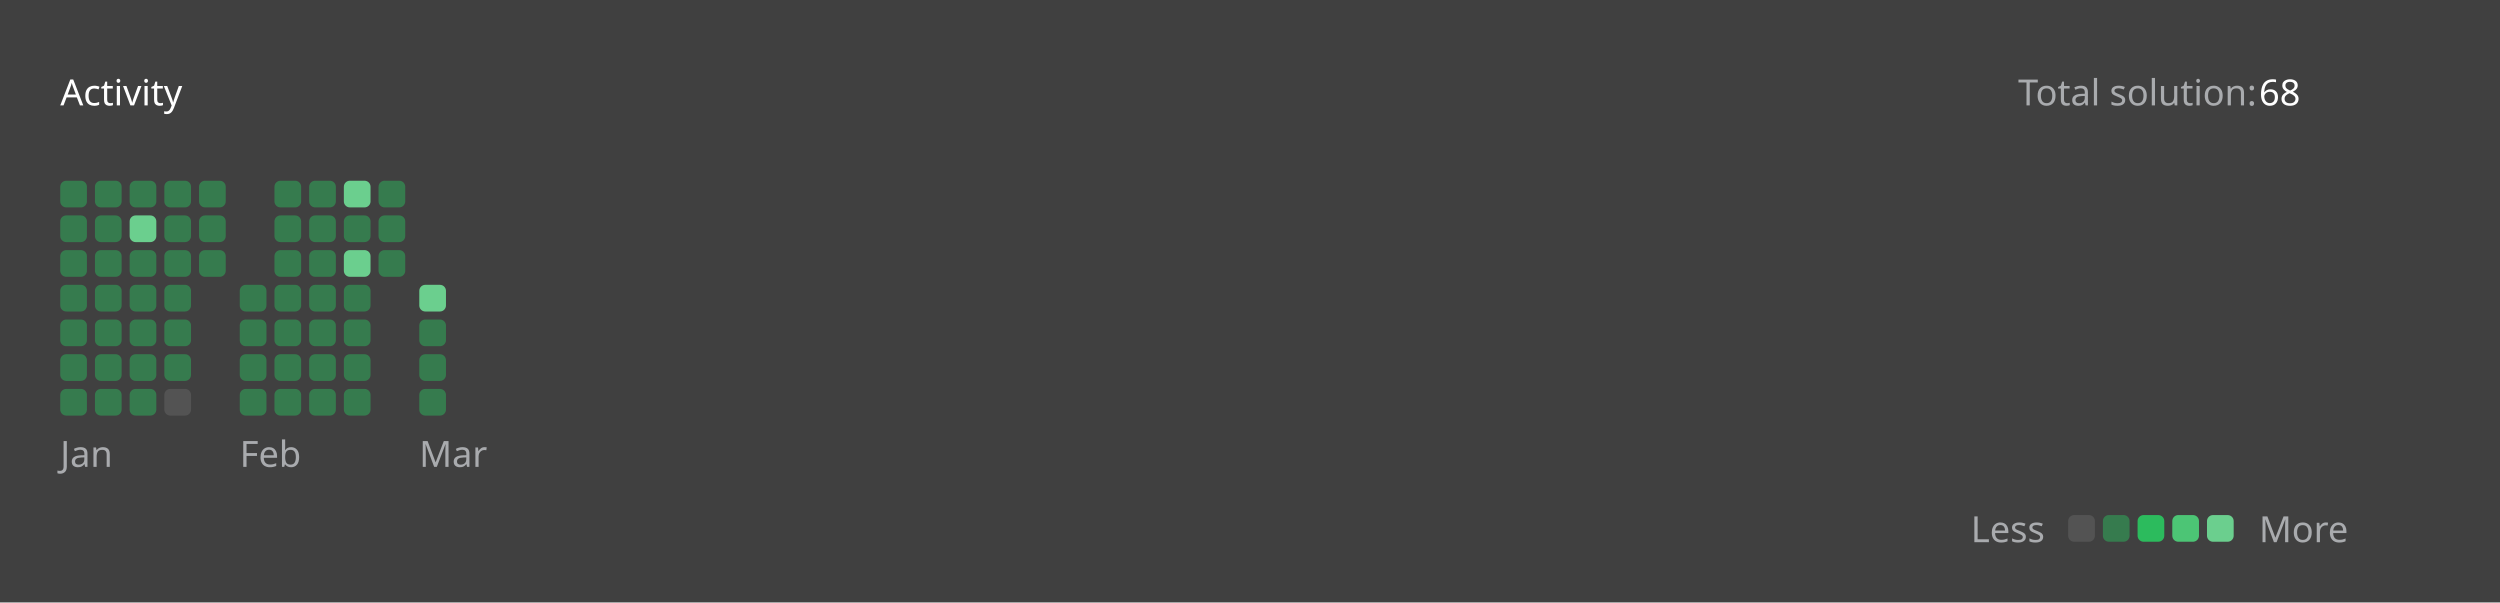
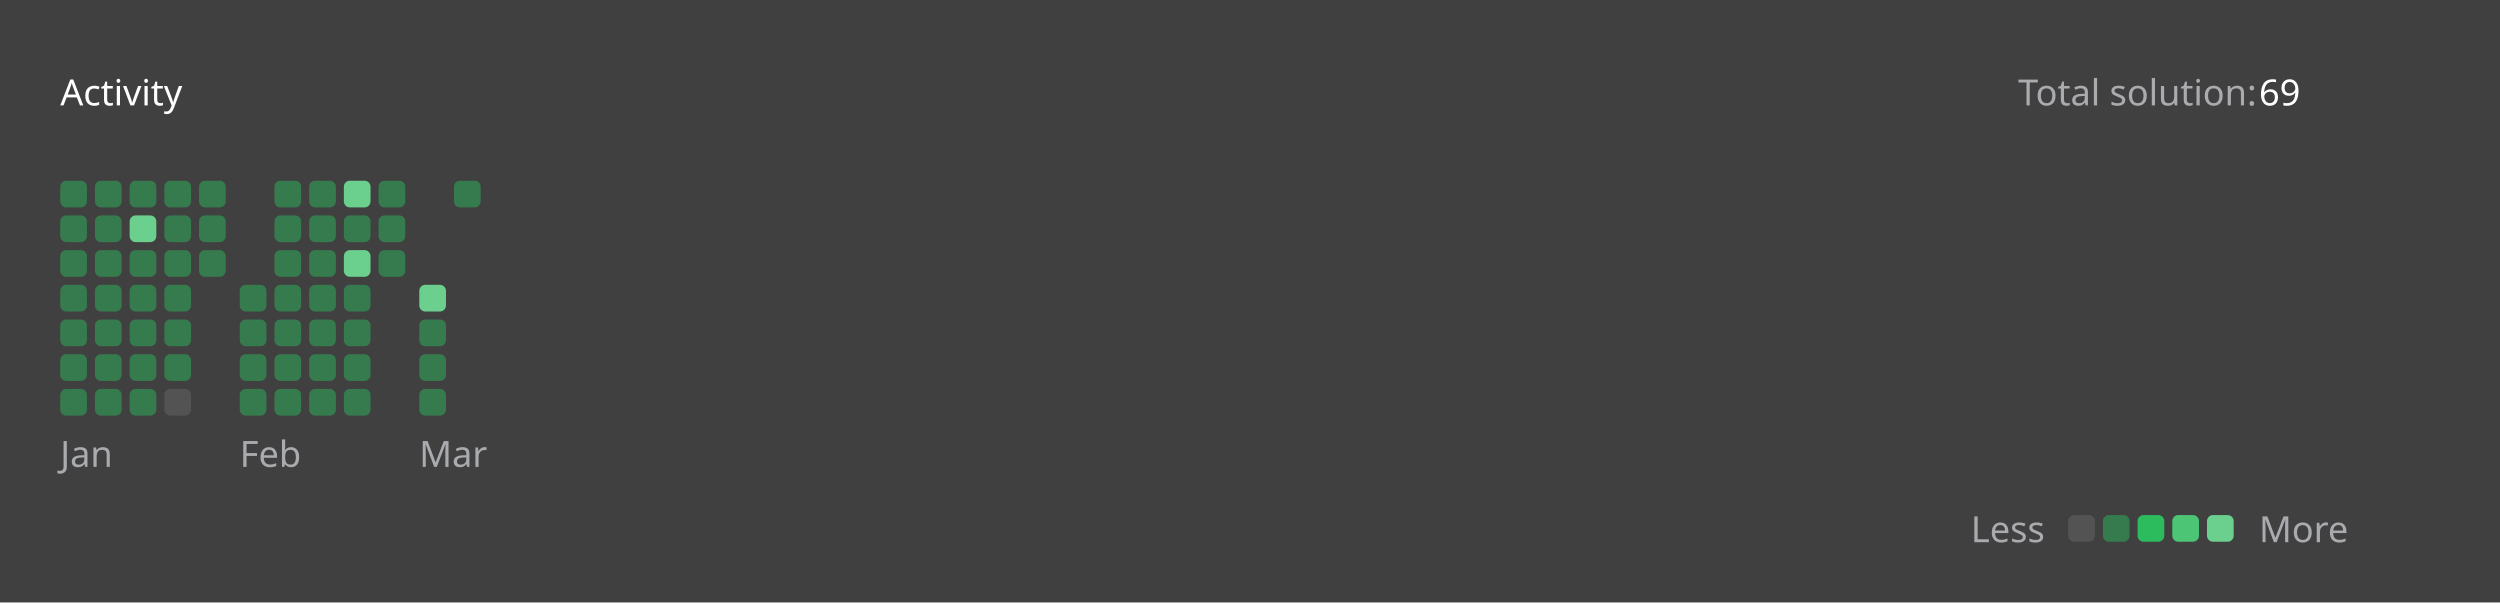
<svg xmlns="http://www.w3.org/2000/svg" version="1.1" height="200" width="830" viewBox="0 0 830 200">
  <style>*{font-family: "Segoe UI", Tahoma, Geneva, Verdana, sans-serif;}</style>
  <style>.title{font-weight: 500;font-size: 1rem;}</style>
  <style>.rotate-90{transform: rotate(-90deg);transform-origin: center;transform-box: fill-box;}</style>
  <style>.state{font-size: .75rem;}</style>
  <style>.light{color: #ffffff;fill: #ffffff;}</style>
  <style>.light-gray{color: #eff2f699;fill: #eff2f699;}</style>
  <style>.dark-gray{color: #ebebf54d;fill: #ebebf54d;}</style>
  <style>.gray{color: #747474;fill: #747474;}</style>
  <style>.orange{color: #ffa116;fill: #ffa116;}</style>
  <style>.background{color: #404040;fill: #404040;}</style>
  <style>.level-1-block{fill: #ffffff1a;}</style>
  <style>.level-2-block{fill: #2cb55d80;}</style>
  <style>.level-3-block{fill: #2cbb5dff;}</style>
  <style>.level-4-block{fill: #4cc575ff;}</style>
  <style>.level-5-block{fill: #6bcf8eff;}</style>
  <rect fill="#404040" x="0" y="0" width="830" height="200" rx="0.5rem" />
  <g text-anchor="start" text-decoration="1" class="title">
    <text x="20" y="35">
      <tspan class="light">Activity</tspan>
      <tspan class="orange" />
    </text>
  </g>
  <g class="state">
    <text x="670" y="35" class="light-gray"> Total solution: </text>
-     <text x="750" y="35" class="light"> 68 </text>
+     <text x="750" y="35" class="light"> 69 </text>
    <text x="678.88" y="180" class="light-gray" text-anchor="end">Less</text>
    <rect x="686.64" y="171" width="8.86" height="8.86" rx="2" ry="2" class="level-1-block" />
    <rect x="698.16" y="171" width="8.86" height="8.86" rx="2" ry="2" class="level-2-block" />
    <rect x="709.68" y="171" width="8.86" height="8.86" rx="2" ry="2" class="level-3-block" />
    <rect x="721.2" y="171" width="8.86" height="8.86" rx="2" ry="2" class="level-4-block" />
    <rect x="732.72" y="171" width="8.86" height="8.86" rx="2" ry="2" class="level-5-block" />
    <text x="750" y="180" class="light-gray">More</text>
  </g>
  <g x="20" y="60">
    <g x="20" y="60">
      <g x="20.0" y="60">
        <rect x="20.0" y="60.0" width="8.86" height="8.86" rx="2" ry="2" class="level-2-block" />
        <rect x="20.0" y="71.52" width="8.86" height="8.86" rx="2" ry="2" class="level-2-block" />
        <rect x="20.0" y="83.04" width="8.86" height="8.86" rx="2" ry="2" class="level-2-block" />
        <rect x="20.0" y="94.56" width="8.86" height="8.86" rx="2" ry="2" class="level-2-block" />
        <rect x="20.0" y="106.08" width="8.86" height="8.86" rx="2" ry="2" class="level-2-block" />
        <rect x="20.0" y="117.6" width="8.86" height="8.86" rx="2" ry="2" class="level-2-block" />
        <rect x="20.0" y="129.12" width="8.86" height="8.86" rx="2" ry="2" class="level-2-block" />
      </g>
      <g x="31.52" y="60">
        <rect x="31.52" y="60.0" width="8.86" height="8.86" rx="2" ry="2" class="level-2-block" />
        <rect x="31.52" y="71.52" width="8.86" height="8.86" rx="2" ry="2" class="level-2-block" />
        <rect x="31.52" y="83.04" width="8.86" height="8.86" rx="2" ry="2" class="level-2-block" />
        <rect x="31.52" y="94.56" width="8.86" height="8.86" rx="2" ry="2" class="level-2-block" />
        <rect x="31.52" y="106.08" width="8.86" height="8.86" rx="2" ry="2" class="level-2-block" />
        <rect x="31.52" y="117.6" width="8.86" height="8.86" rx="2" ry="2" class="level-2-block" />
        <rect x="31.52" y="129.12" width="8.86" height="8.86" rx="2" ry="2" class="level-2-block" />
      </g>
      <g x="43.04" y="60">
        <rect x="43.04" y="60.0" width="8.86" height="8.86" rx="2" ry="2" class="level-2-block" />
        <rect x="43.04" y="71.52" width="8.86" height="8.86" rx="2" ry="2" class="level-5-block" />
        <rect x="43.04" y="83.04" width="8.86" height="8.86" rx="2" ry="2" class="level-2-block" />
        <rect x="43.04" y="94.56" width="8.86" height="8.86" rx="2" ry="2" class="level-2-block" />
        <rect x="43.04" y="106.08" width="8.86" height="8.86" rx="2" ry="2" class="level-2-block" />
        <rect x="43.04" y="117.6" width="8.86" height="8.86" rx="2" ry="2" class="level-2-block" />
        <rect x="43.04" y="129.12" width="8.86" height="8.86" rx="2" ry="2" class="level-2-block" />
      </g>
      <g x="54.56" y="60">
        <rect x="54.56" y="60.0" width="8.86" height="8.86" rx="2" ry="2" class="level-2-block" />
        <rect x="54.56" y="71.52" width="8.86" height="8.86" rx="2" ry="2" class="level-2-block" />
        <rect x="54.56" y="83.04" width="8.86" height="8.86" rx="2" ry="2" class="level-2-block" />
        <rect x="54.56" y="94.56" width="8.86" height="8.86" rx="2" ry="2" class="level-2-block" />
        <rect x="54.56" y="106.08" width="8.86" height="8.86" rx="2" ry="2" class="level-2-block" />
        <rect x="54.56" y="117.6" width="8.86" height="8.86" rx="2" ry="2" class="level-2-block" />
        <rect x="54.56" y="129.12" width="8.86" height="8.86" rx="2" ry="2" class="level-1-block" />
      </g>
      <g x="66.08" y="60">
        <rect x="66.08" y="60.0" width="8.86" height="8.86" rx="2" ry="2" class="level-2-block" />
        <rect x="66.08" y="71.52" width="8.86" height="8.86" rx="2" ry="2" class="level-2-block" />
        <rect x="66.08" y="83.04" width="8.86" height="8.86" rx="2" ry="2" class="level-2-block" />
      </g>
      <text x="20.0" y="155" class="light-gray state">Jan</text>
    </g>
  </g>
  <g x="79.6" y="60">
    <g x="79.6" y="60">
      <g x="79.6" y="60">
        <rect x="79.6" y="94.56" width="8.86" height="8.86" rx="2" ry="2" class="level-2-block" />
        <rect x="79.6" y="106.08" width="8.86" height="8.86" rx="2" ry="2" class="level-2-block" />
        <rect x="79.6" y="117.6" width="8.86" height="8.86" rx="2" ry="2" class="level-2-block" />
        <rect x="79.6" y="129.12" width="8.86" height="8.86" rx="2" ry="2" class="level-2-block" />
      </g>
      <g x="91.12" y="60">
        <rect x="91.12" y="60.0" width="8.86" height="8.86" rx="2" ry="2" class="level-2-block" />
        <rect x="91.12" y="71.52" width="8.86" height="8.86" rx="2" ry="2" class="level-2-block" />
        <rect x="91.12" y="83.04" width="8.86" height="8.86" rx="2" ry="2" class="level-2-block" />
        <rect x="91.12" y="94.56" width="8.86" height="8.86" rx="2" ry="2" class="level-2-block" />
        <rect x="91.12" y="106.08" width="8.86" height="8.86" rx="2" ry="2" class="level-2-block" />
        <rect x="91.12" y="117.6" width="8.86" height="8.86" rx="2" ry="2" class="level-2-block" />
        <rect x="91.12" y="129.12" width="8.86" height="8.86" rx="2" ry="2" class="level-2-block" />
      </g>
      <g x="102.64" y="60">
        <rect x="102.64" y="60.0" width="8.86" height="8.86" rx="2" ry="2" class="level-2-block" />
        <rect x="102.64" y="71.52" width="8.86" height="8.86" rx="2" ry="2" class="level-2-block" />
        <rect x="102.64" y="83.04" width="8.86" height="8.86" rx="2" ry="2" class="level-2-block" />
        <rect x="102.64" y="94.56" width="8.86" height="8.86" rx="2" ry="2" class="level-2-block" />
        <rect x="102.64" y="106.08" width="8.86" height="8.86" rx="2" ry="2" class="level-2-block" />
        <rect x="102.64" y="117.6" width="8.86" height="8.86" rx="2" ry="2" class="level-2-block" />
        <rect x="102.64" y="129.12" width="8.86" height="8.86" rx="2" ry="2" class="level-2-block" />
      </g>
      <g x="114.16" y="60">
        <rect x="114.16" y="60.0" width="8.86" height="8.86" rx="2" ry="2" class="level-5-block" />
        <rect x="114.16" y="71.52" width="8.86" height="8.86" rx="2" ry="2" class="level-2-block" />
        <rect x="114.16" y="83.04" width="8.86" height="8.86" rx="2" ry="2" class="level-5-block" />
        <rect x="114.16" y="94.56" width="8.86" height="8.86" rx="2" ry="2" class="level-2-block" />
        <rect x="114.16" y="106.08" width="8.86" height="8.86" rx="2" ry="2" class="level-2-block" />
        <rect x="114.16" y="117.6" width="8.86" height="8.86" rx="2" ry="2" class="level-2-block" />
        <rect x="114.16" y="129.12" width="8.86" height="8.86" rx="2" ry="2" class="level-2-block" />
      </g>
      <g x="125.68" y="60">
        <rect x="125.68" y="60.0" width="8.86" height="8.86" rx="2" ry="2" class="level-2-block" />
        <rect x="125.68" y="71.52" width="8.86" height="8.86" rx="2" ry="2" class="level-2-block" />
        <rect x="125.68" y="83.04" width="8.86" height="8.86" rx="2" ry="2" class="level-2-block" />
      </g>
      <text x="79.6" y="155" class="light-gray state">Feb</text>
    </g>
  </g>
  <g x="139.2" y="60">
    <g x="139.2" y="60">
      <g x="139.2" y="60">
        <rect x="139.2" y="94.56" width="8.86" height="8.86" rx="2" ry="2" class="level-5-block" />
        <rect x="139.2" y="106.08" width="8.86" height="8.86" rx="2" ry="2" class="level-2-block" />
        <rect x="139.2" y="117.6" width="8.86" height="8.86" rx="2" ry="2" class="level-2-block" />
        <rect x="139.2" y="129.12" width="8.86" height="8.86" rx="2" ry="2" class="level-2-block" />
      </g>
+       <g x="150.72" y="60">
+         <rect x="150.72" y="60.0" width="8.86" height="8.86" rx="2" ry="2" class="level-2-block" />
+       </g>
      <text x="139.2" y="155" class="light-gray state">Mar</text>
    </g>
  </g>
</svg>
